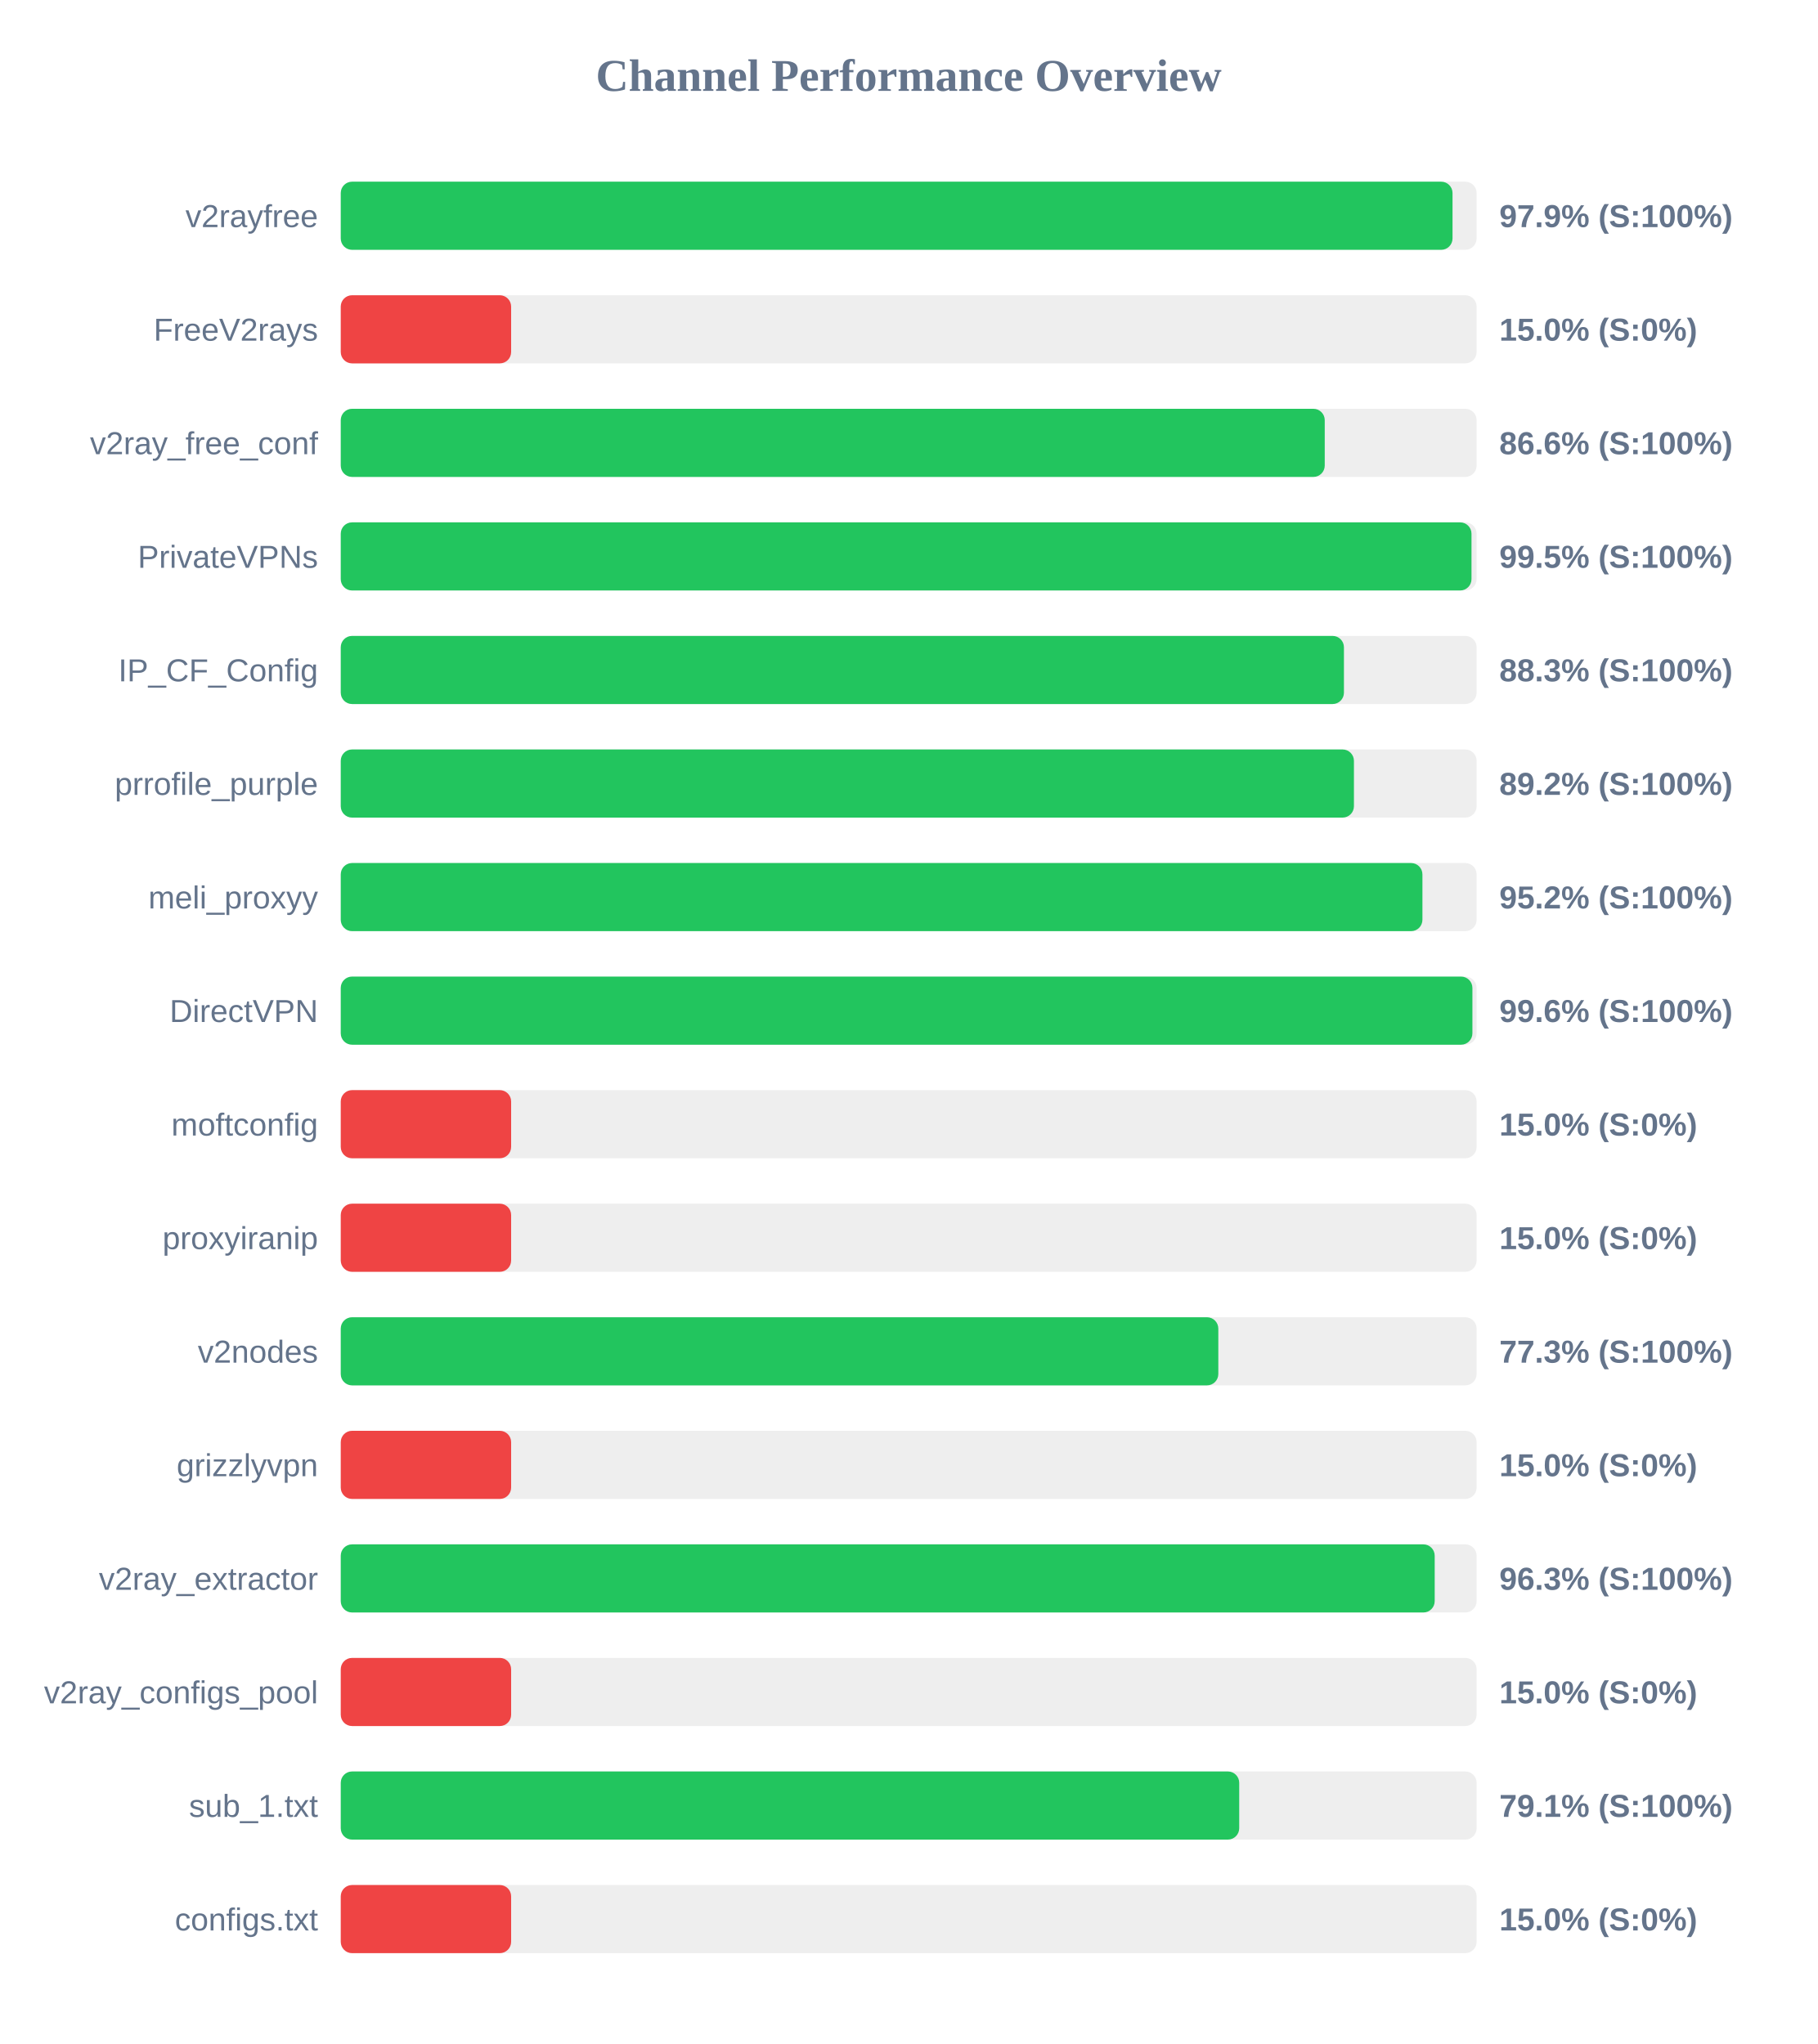
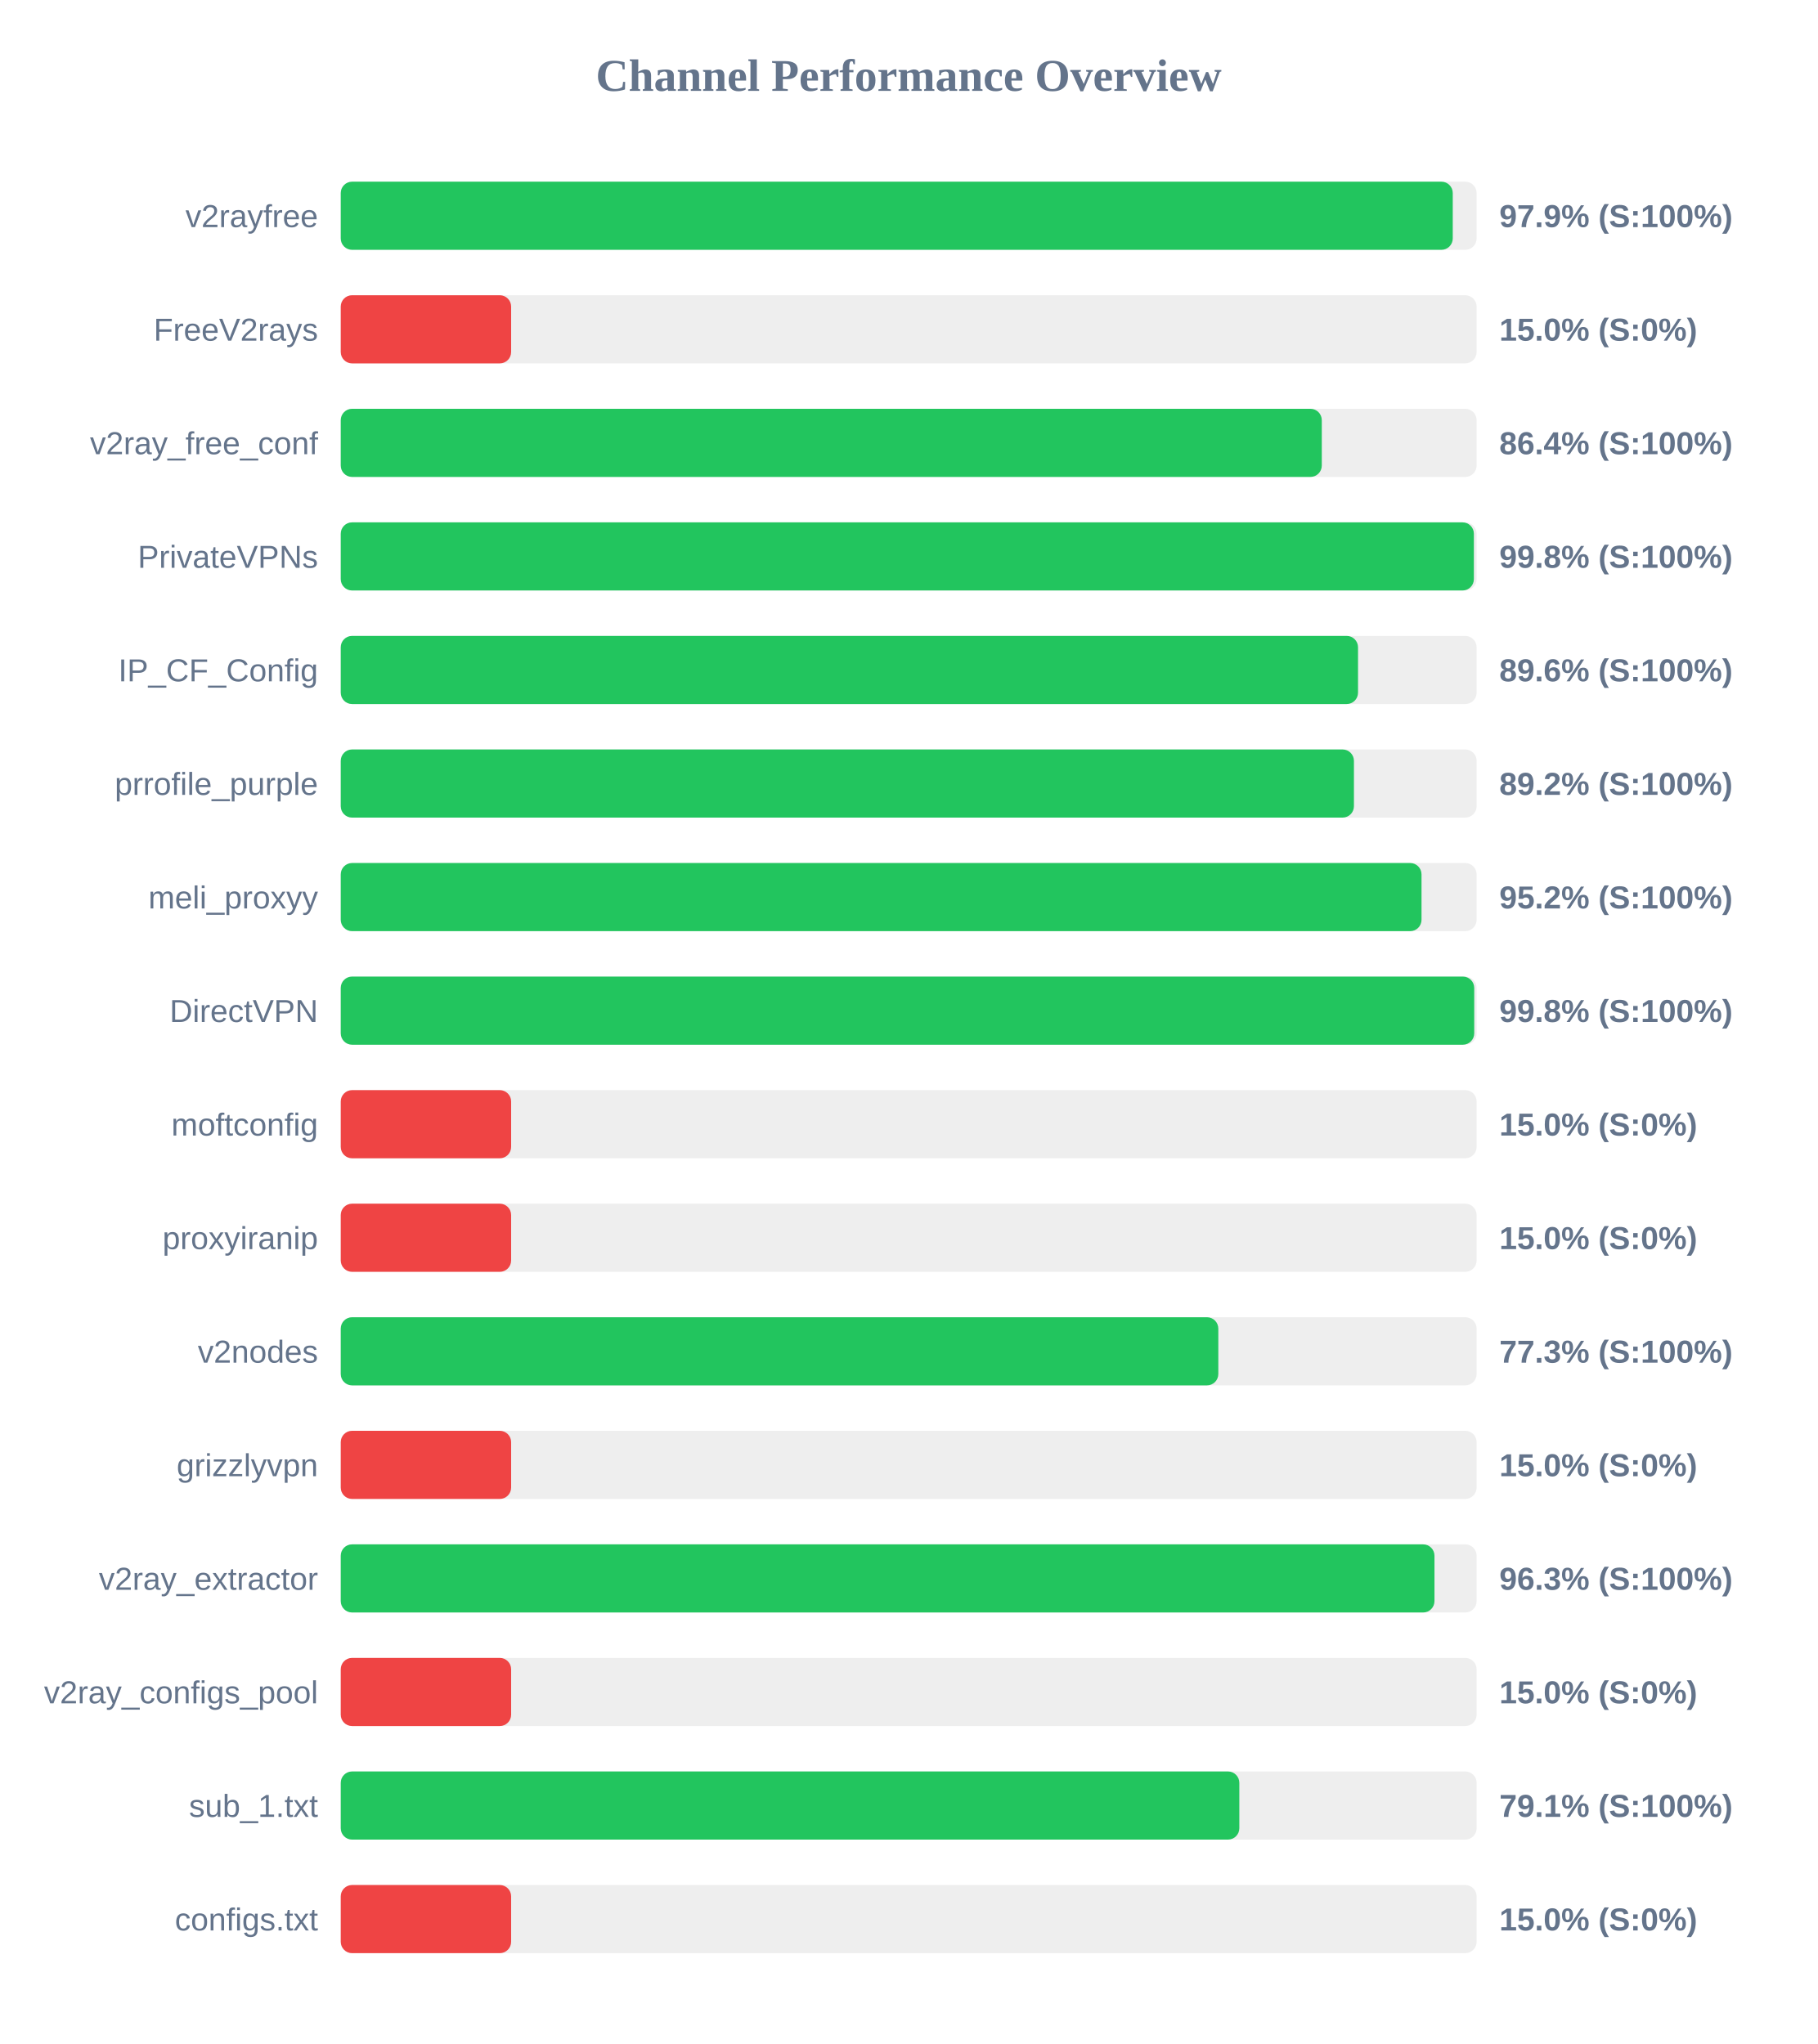
<svg xmlns="http://www.w3.org/2000/svg" width="800" height="900" version="1.1">
  <style>
        .row { font: 14px Arial; fill: #64748b; }
        .score { font: bold 14px Arial; fill: #64748b; }
    </style>
  <text x="400" y="40" text-anchor="middle" font-size="20px" font-weight="bold" fill="#64748b">Channel Performance Overview</text>
  <rect x="150" y="80" width="500" height="30" fill="#eee" rx="5" />
-   <rect x="150" y="80" width="489.4" height="30" fill="#22c55e" rx="5" />
+   <rect x="150" y="80" width="489.5" height="30" fill="#22c55e" rx="5" />
  <text x="140" y="100" text-anchor="end" class="row">v2rayfree</text>
  <text x="660" y="100" text-anchor="start" class="score">97.9% (S:100%)</text>
  <rect x="150" y="130" width="500" height="30" fill="#eee" rx="5" />
  <rect x="150" y="130" width="75.0" height="30" fill="#ef4444" rx="5" />
  <text x="140" y="150" text-anchor="end" class="row">FreeV2rays</text>
  <text x="660" y="150" text-anchor="start" class="score">15.0% (S:0%)</text>
  <rect x="150" y="180" width="500" height="30" fill="#eee" rx="5" />
-   <rect x="150" y="180" width="433.15" height="30" fill="#22c55e" rx="5" />
+   <rect x="150" y="180" width="431.85" height="30" fill="#22c55e" rx="5" />
  <text x="140" y="200" text-anchor="end" class="row">v2ray_free_conf</text>
-   <text x="660" y="200" text-anchor="start" class="score">86.6% (S:100%)</text>
+   <text x="660" y="200" text-anchor="start" class="score">86.4% (S:100%)</text>
  <rect x="150" y="230" width="500" height="30" fill="#eee" rx="5" />
-   <rect x="150" y="230" width="497.75" height="30" fill="#22c55e" rx="5" />
+   <rect x="150" y="230" width="498.8" height="30" fill="#22c55e" rx="5" />
  <text x="140" y="250" text-anchor="end" class="row">PrivateVPNs</text>
-   <text x="660" y="250" text-anchor="start" class="score">99.5% (S:100%)</text>
+   <text x="660" y="250" text-anchor="start" class="score">99.8% (S:100%)</text>
  <rect x="150" y="280" width="500" height="30" fill="#eee" rx="5" />
-   <rect x="150" y="280" width="441.6" height="30" fill="#22c55e" rx="5" />
+   <rect x="150" y="280" width="447.8" height="30" fill="#22c55e" rx="5" />
  <text x="140" y="300" text-anchor="end" class="row">IP_CF_Config</text>
-   <text x="660" y="300" text-anchor="start" class="score">88.3% (S:100%)</text>
+   <text x="660" y="300" text-anchor="start" class="score">89.6% (S:100%)</text>
  <rect x="150" y="330" width="500" height="30" fill="#eee" rx="5" />
  <rect x="150" y="330" width="446.0" height="30" fill="#22c55e" rx="5" />
  <text x="140" y="350" text-anchor="end" class="row">prrofile_purple</text>
  <text x="660" y="350" text-anchor="start" class="score">89.2% (S:100%)</text>
  <rect x="150" y="380" width="500" height="30" fill="#eee" rx="5" />
-   <rect x="150" y="380" width="476.15" height="30" fill="#22c55e" rx="5" />
+   <rect x="150" y="380" width="475.75" height="30" fill="#22c55e" rx="5" />
  <text x="140" y="400" text-anchor="end" class="row">meli_proxyy</text>
  <text x="660" y="400" text-anchor="start" class="score">95.2% (S:100%)</text>
  <rect x="150" y="430" width="500" height="30" fill="#eee" rx="5" />
-   <rect x="150" y="430" width="498.15" height="30" fill="#22c55e" rx="5" />
+   <rect x="150" y="430" width="498.95" height="30" fill="#22c55e" rx="5" />
  <text x="140" y="450" text-anchor="end" class="row">DirectVPN</text>
-   <text x="660" y="450" text-anchor="start" class="score">99.6% (S:100%)</text>
+   <text x="660" y="450" text-anchor="start" class="score">99.8% (S:100%)</text>
  <rect x="150" y="480" width="500" height="30" fill="#eee" rx="5" />
  <rect x="150" y="480" width="75.0" height="30" fill="#ef4444" rx="5" />
  <text x="140" y="500" text-anchor="end" class="row">moftconfig</text>
  <text x="660" y="500" text-anchor="start" class="score">15.0% (S:0%)</text>
  <rect x="150" y="530" width="500" height="30" fill="#eee" rx="5" />
  <rect x="150" y="530" width="75.0" height="30" fill="#ef4444" rx="5" />
  <text x="140" y="550" text-anchor="end" class="row">proxyiranip</text>
  <text x="660" y="550" text-anchor="start" class="score">15.0% (S:0%)</text>
  <rect x="150" y="580" width="500" height="30" fill="#eee" rx="5" />
  <rect x="150" y="580" width="386.3" height="30" fill="#22c55e" rx="5" />
  <text x="140" y="600" text-anchor="end" class="row">v2nodes</text>
  <text x="660" y="600" text-anchor="start" class="score">77.3% (S:100%)</text>
  <rect x="150" y="630" width="500" height="30" fill="#eee" rx="5" />
  <rect x="150" y="630" width="75.0" height="30" fill="#ef4444" rx="5" />
  <text x="140" y="650" text-anchor="end" class="row">grizzlyvpn</text>
  <text x="660" y="650" text-anchor="start" class="score">15.0% (S:0%)</text>
  <rect x="150" y="680" width="500" height="30" fill="#eee" rx="5" />
-   <rect x="150" y="680" width="481.55" height="30" fill="#22c55e" rx="5" />
+   <rect x="150" y="680" width="481.45" height="30" fill="#22c55e" rx="5" />
  <text x="140" y="700" text-anchor="end" class="row">v2ray_extractor</text>
  <text x="660" y="700" text-anchor="start" class="score">96.3% (S:100%)</text>
  <rect x="150" y="730" width="500" height="30" fill="#eee" rx="5" />
  <rect x="150" y="730" width="75.0" height="30" fill="#ef4444" rx="5" />
  <text x="140" y="750" text-anchor="end" class="row">v2ray_configs_pool</text>
  <text x="660" y="750" text-anchor="start" class="score">15.0% (S:0%)</text>
  <rect x="150" y="780" width="500" height="30" fill="#eee" rx="5" />
-   <rect x="150" y="780" width="395.5" height="30" fill="#22c55e" rx="5" />
+   <rect x="150" y="780" width="395.55" height="30" fill="#22c55e" rx="5" />
  <text x="140" y="800" text-anchor="end" class="row">sub_1.txt</text>
  <text x="660" y="800" text-anchor="start" class="score">79.1% (S:100%)</text>
  <rect x="150" y="830" width="500" height="30" fill="#eee" rx="5" />
  <rect x="150" y="830" width="75.0" height="30" fill="#ef4444" rx="5" />
  <text x="140" y="850" text-anchor="end" class="row">configs.txt</text>
  <text x="660" y="850" text-anchor="start" class="score">15.0% (S:0%)</text>
</svg>
